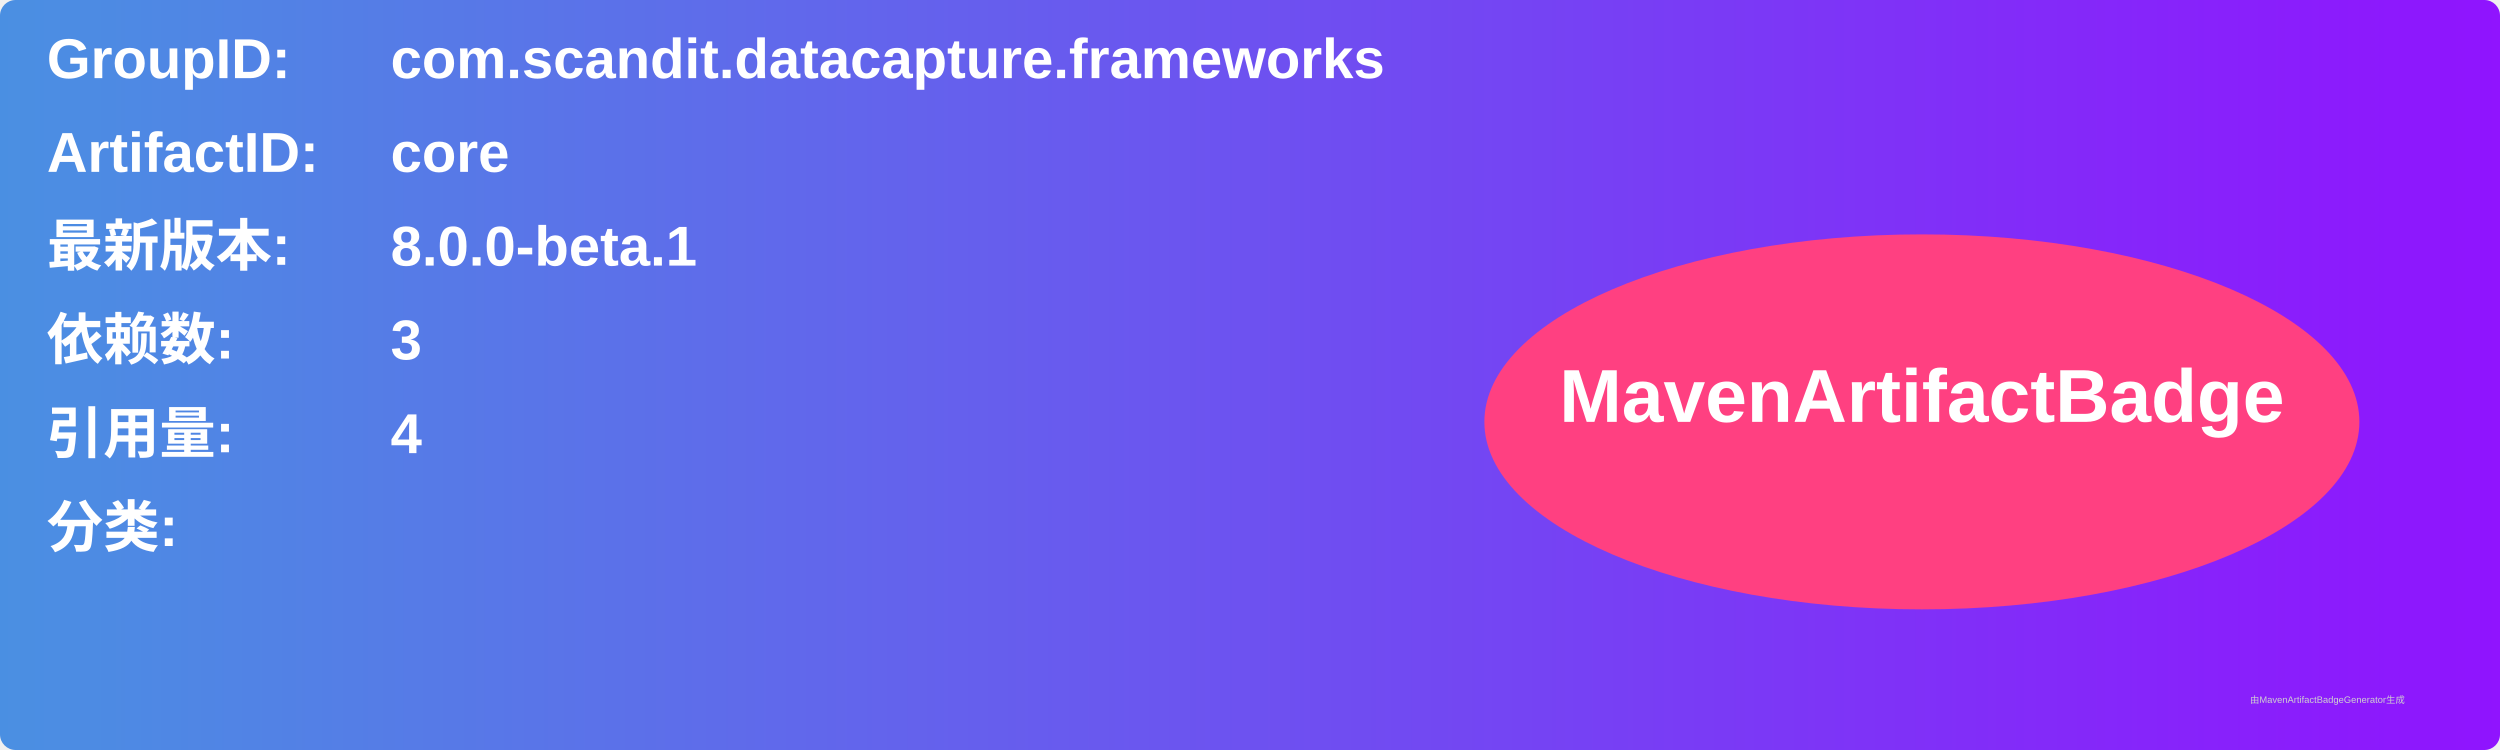
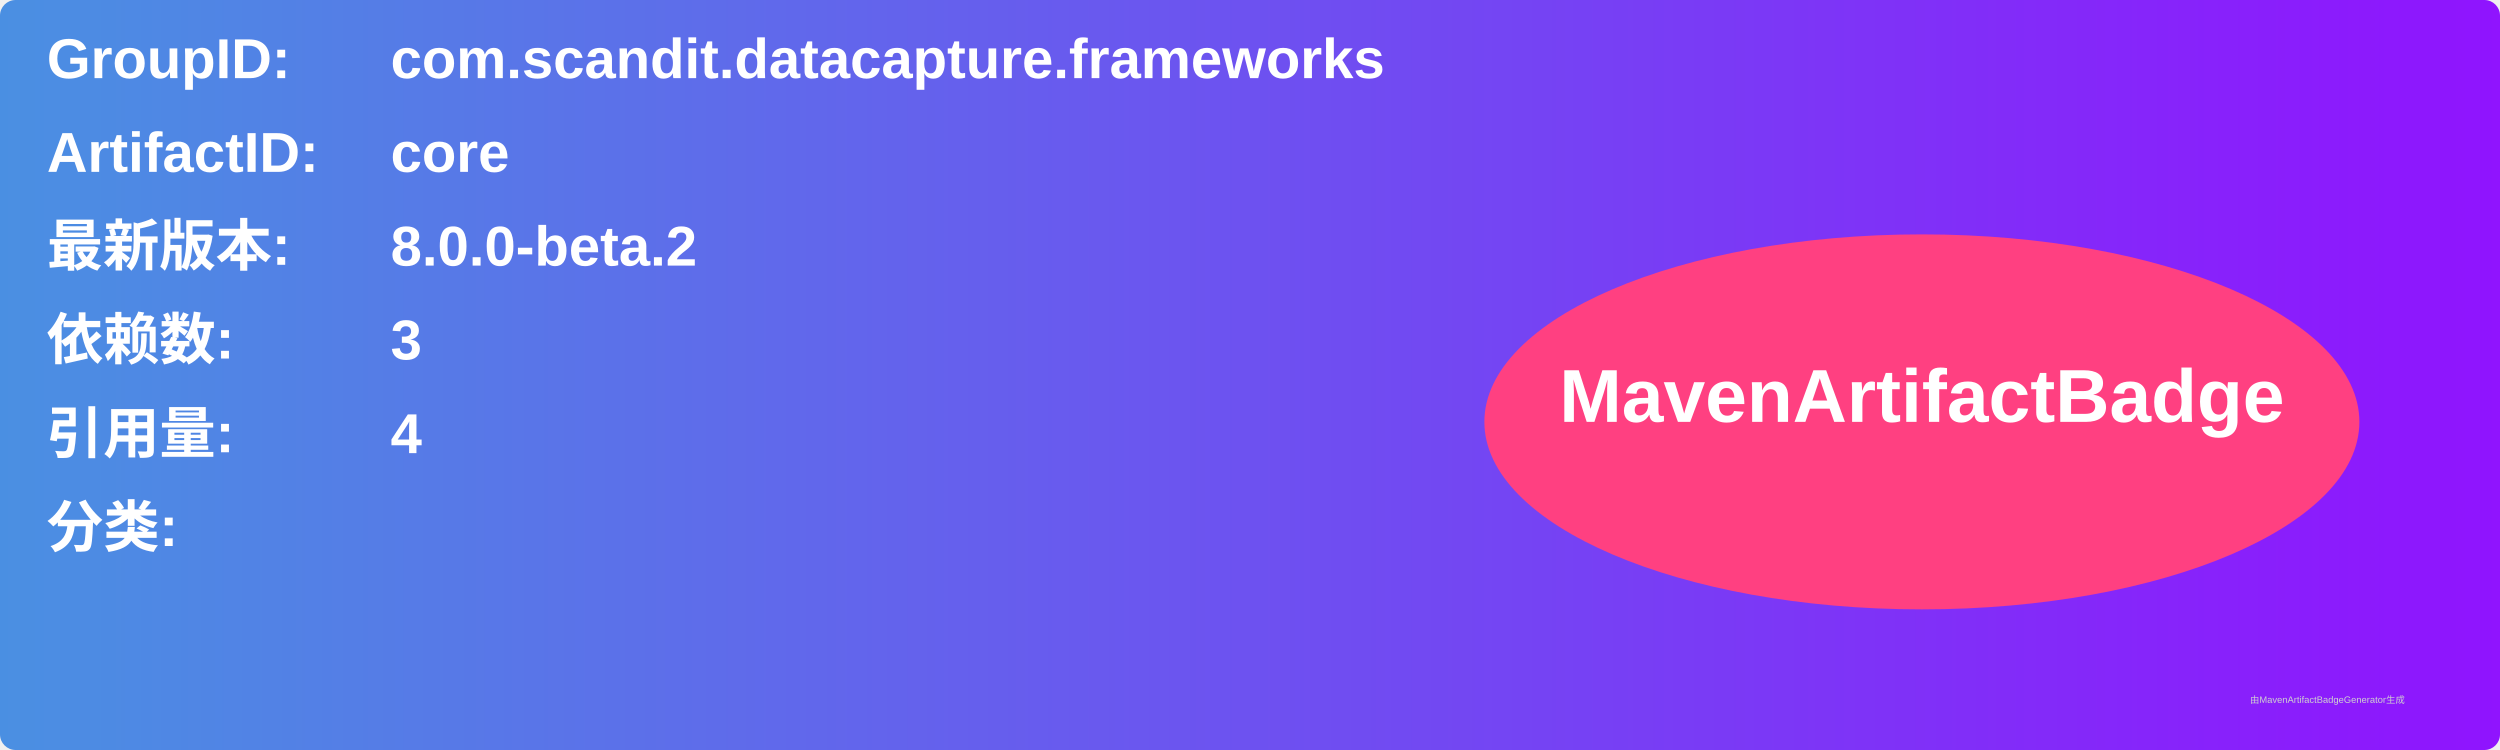
<svg xmlns="http://www.w3.org/2000/svg" width="800" height="240" viewBox="0 0 800 240">
  <linearGradient id="grad" x1="0%" y1="0%" x2="100%" y2="0%">
    <stop offset="0%" stop-color="#4a90e2" />
    <stop offset="100%" stop-color="#9013fe" />
  </linearGradient>
  <rect width="100%" height="100%" rx="5" ry="5" fill="url(#grad)" />
  <g transform="translate(15, 15)">
    <text x="0" y="10" font-family="Arial" font-size="18" fill="white" font-weight="bold" width="260">GroupID:</text>
    <text x="110" y="10" font-family="Arial" font-size="18" fill="white" font-weight="bold" width="460">com.scandit.datacapture.frameworks</text>
    <text x="0" y="40" font-family="Arial" font-size="18" fill="white" font-weight="bold" width="260">ArtifactID:</text>
    <text x="110" y="40" font-family="Arial" font-size="18" fill="white" font-weight="bold" width="460">core</text>
    <text x="0" y="70" font-family="Arial" font-size="18" fill="white" font-weight="bold">最新版本:</text>
    <text x="110" y="70" font-family="Arial" font-size="18" fill="white" font-weight="bold">
-       <tspan font-weight="bold">8.0.0-beta.1</tspan>
+       <tspan font-weight="bold">8.0.0-beta.2</tspan>
    </text>
    <text x="0" y="100" font-family="Arial" font-size="18" fill="white" font-weight="bold">依赖数: </text>
    <text x="110" y="100" font-family="Arial" font-size="18" fill="white">
      <tspan font-weight="bold">3</tspan>
    </text>
    <text x="0" y="130" font-family="Arial" font-size="18" fill="white" font-weight="bold">引用量: </text>
    <text x="110" y="130" font-family="Arial" font-size="18" fill="white">
      <tspan font-weight="bold">4</tspan>
    </text>
    <text x="0" y="160" font-family="Arial" font-size="18" fill="white" font-weight="bold">分类:</text>
    <text x="10" y="190" font-family="Arial" font-size="10" fill="white">
      <tspan font-weight="bold" />
    </text>
    <ellipse cx="600" cy="120" rx="140" ry="60" fill="#ff4081" />
    <text x="600" y="120" text-anchor="middle" font-family="Arial" font-size="24" fill="white" font-weight="bold">MavenArtifactBadge</text>
  </g>
  <text x="720" y="225" font-family="Arial" font-size="3" fill="#d0d0d0">由MavenArtifactBadgeGenerator生成</text>
</svg>
